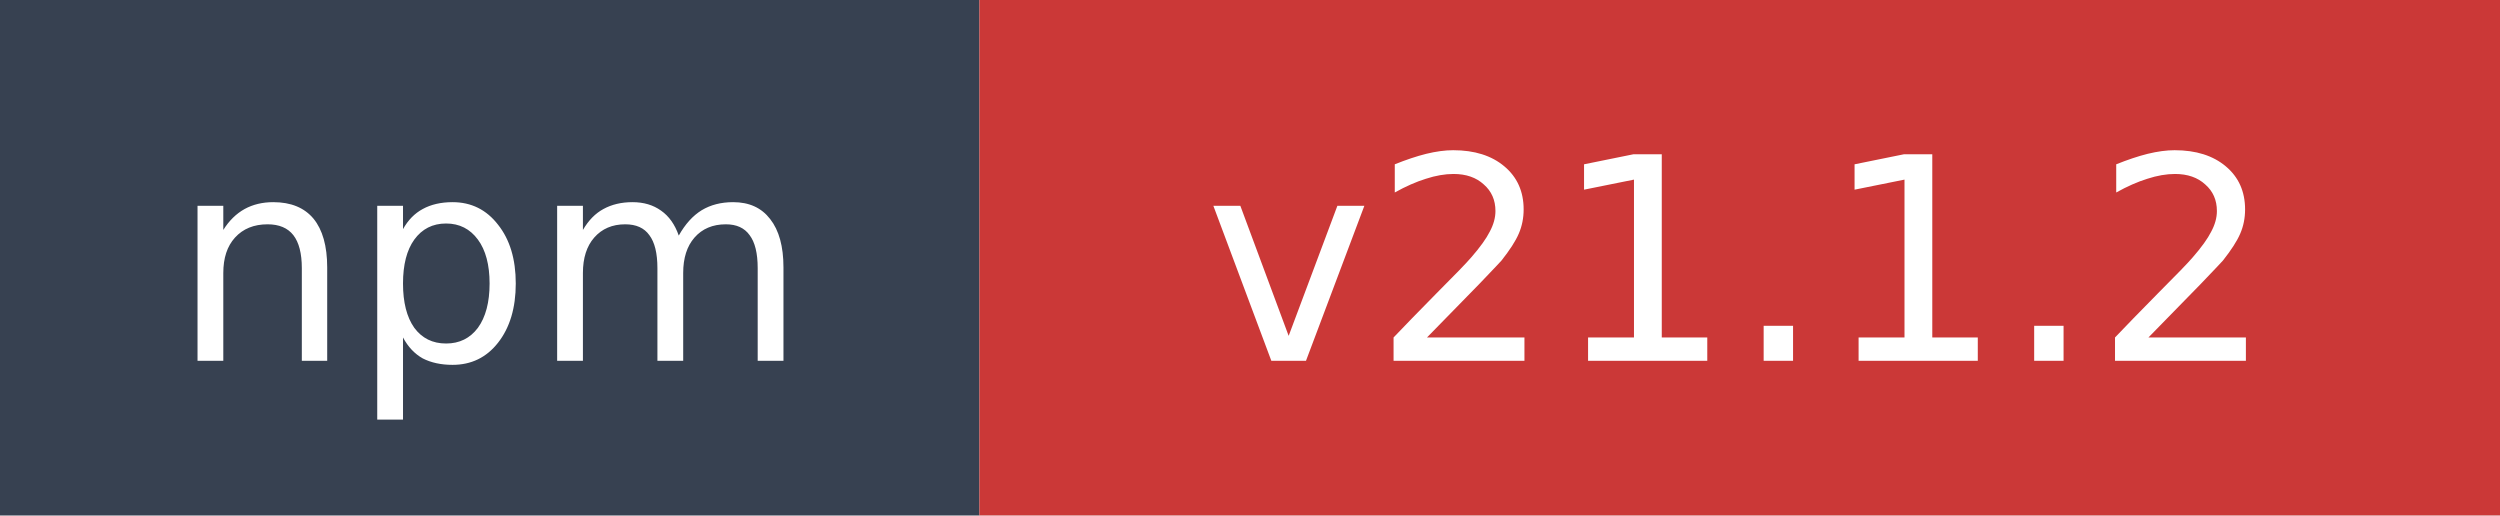
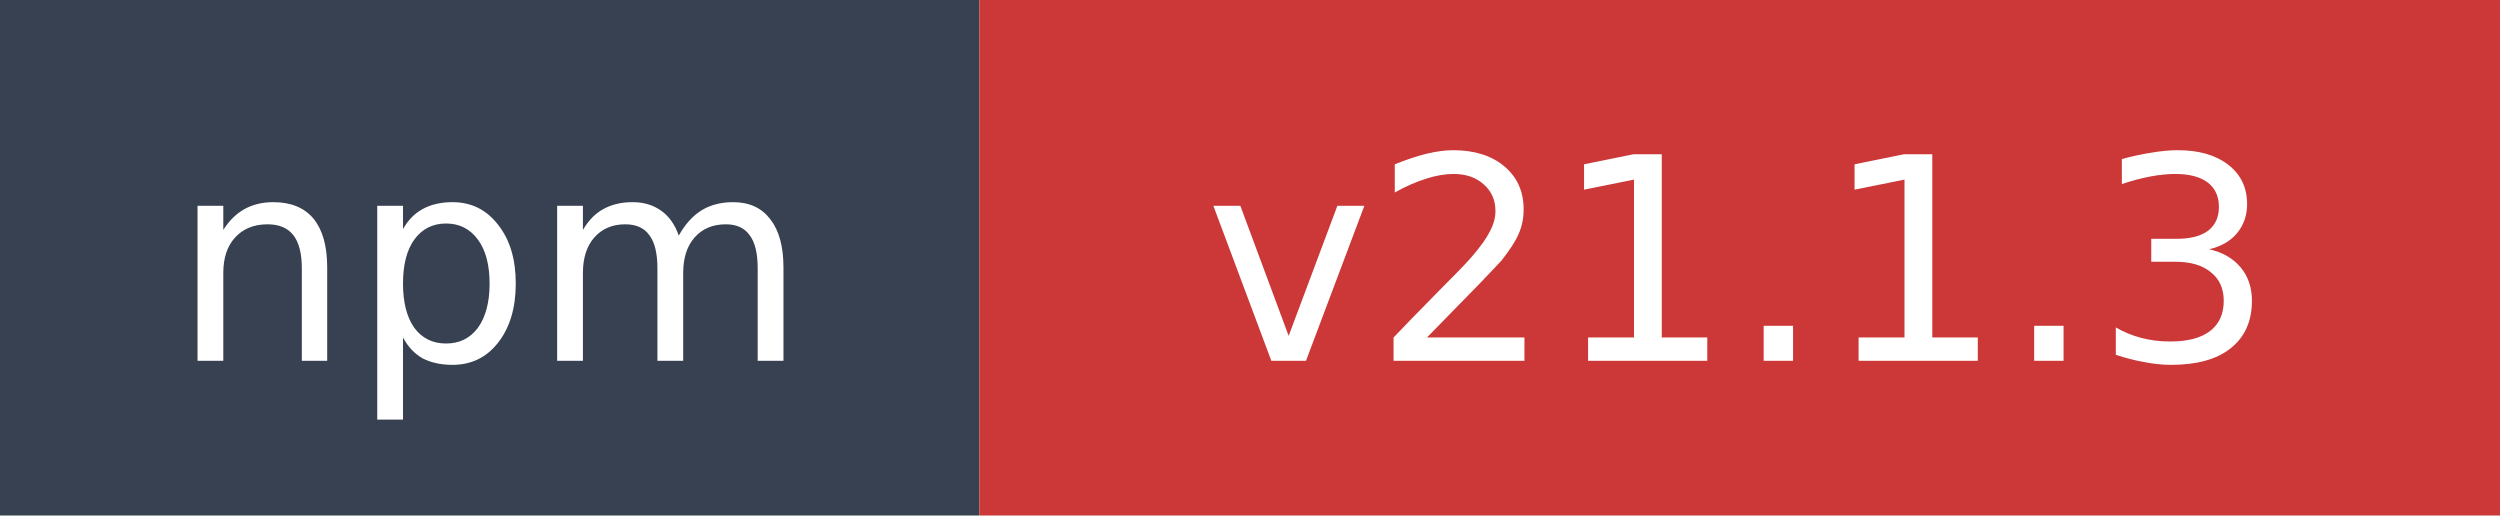
- <svg xmlns="http://www.w3.org/2000/svg" width="97" height="20" role="img" aria-label="npm: v21.1.2">
+ <svg xmlns="http://www.w3.org/2000/svg" width="97" height="20" role="img" aria-label="npm: v21.1.3">
  <rect width="38" height="20" fill="#374151" />
  <rect x="38" width="59" height="20" fill="#cb3837" />
  <text x="19" y="14" fill="#ffffff" font-family="Verdana,Geneva,DejaVu Sans,sans-serif" font-size="11" text-anchor="middle">npm</text>
-   <text x="67.5" y="14" fill="#ffffff" font-family="Verdana,Geneva,DejaVu Sans,sans-serif" font-size="11" text-anchor="middle">v21.1.2</text>
+   <text x="67.5" y="14" fill="#ffffff" font-family="Verdana,Geneva,DejaVu Sans,sans-serif" font-size="11" text-anchor="middle">v21.1.3</text>
</svg>
